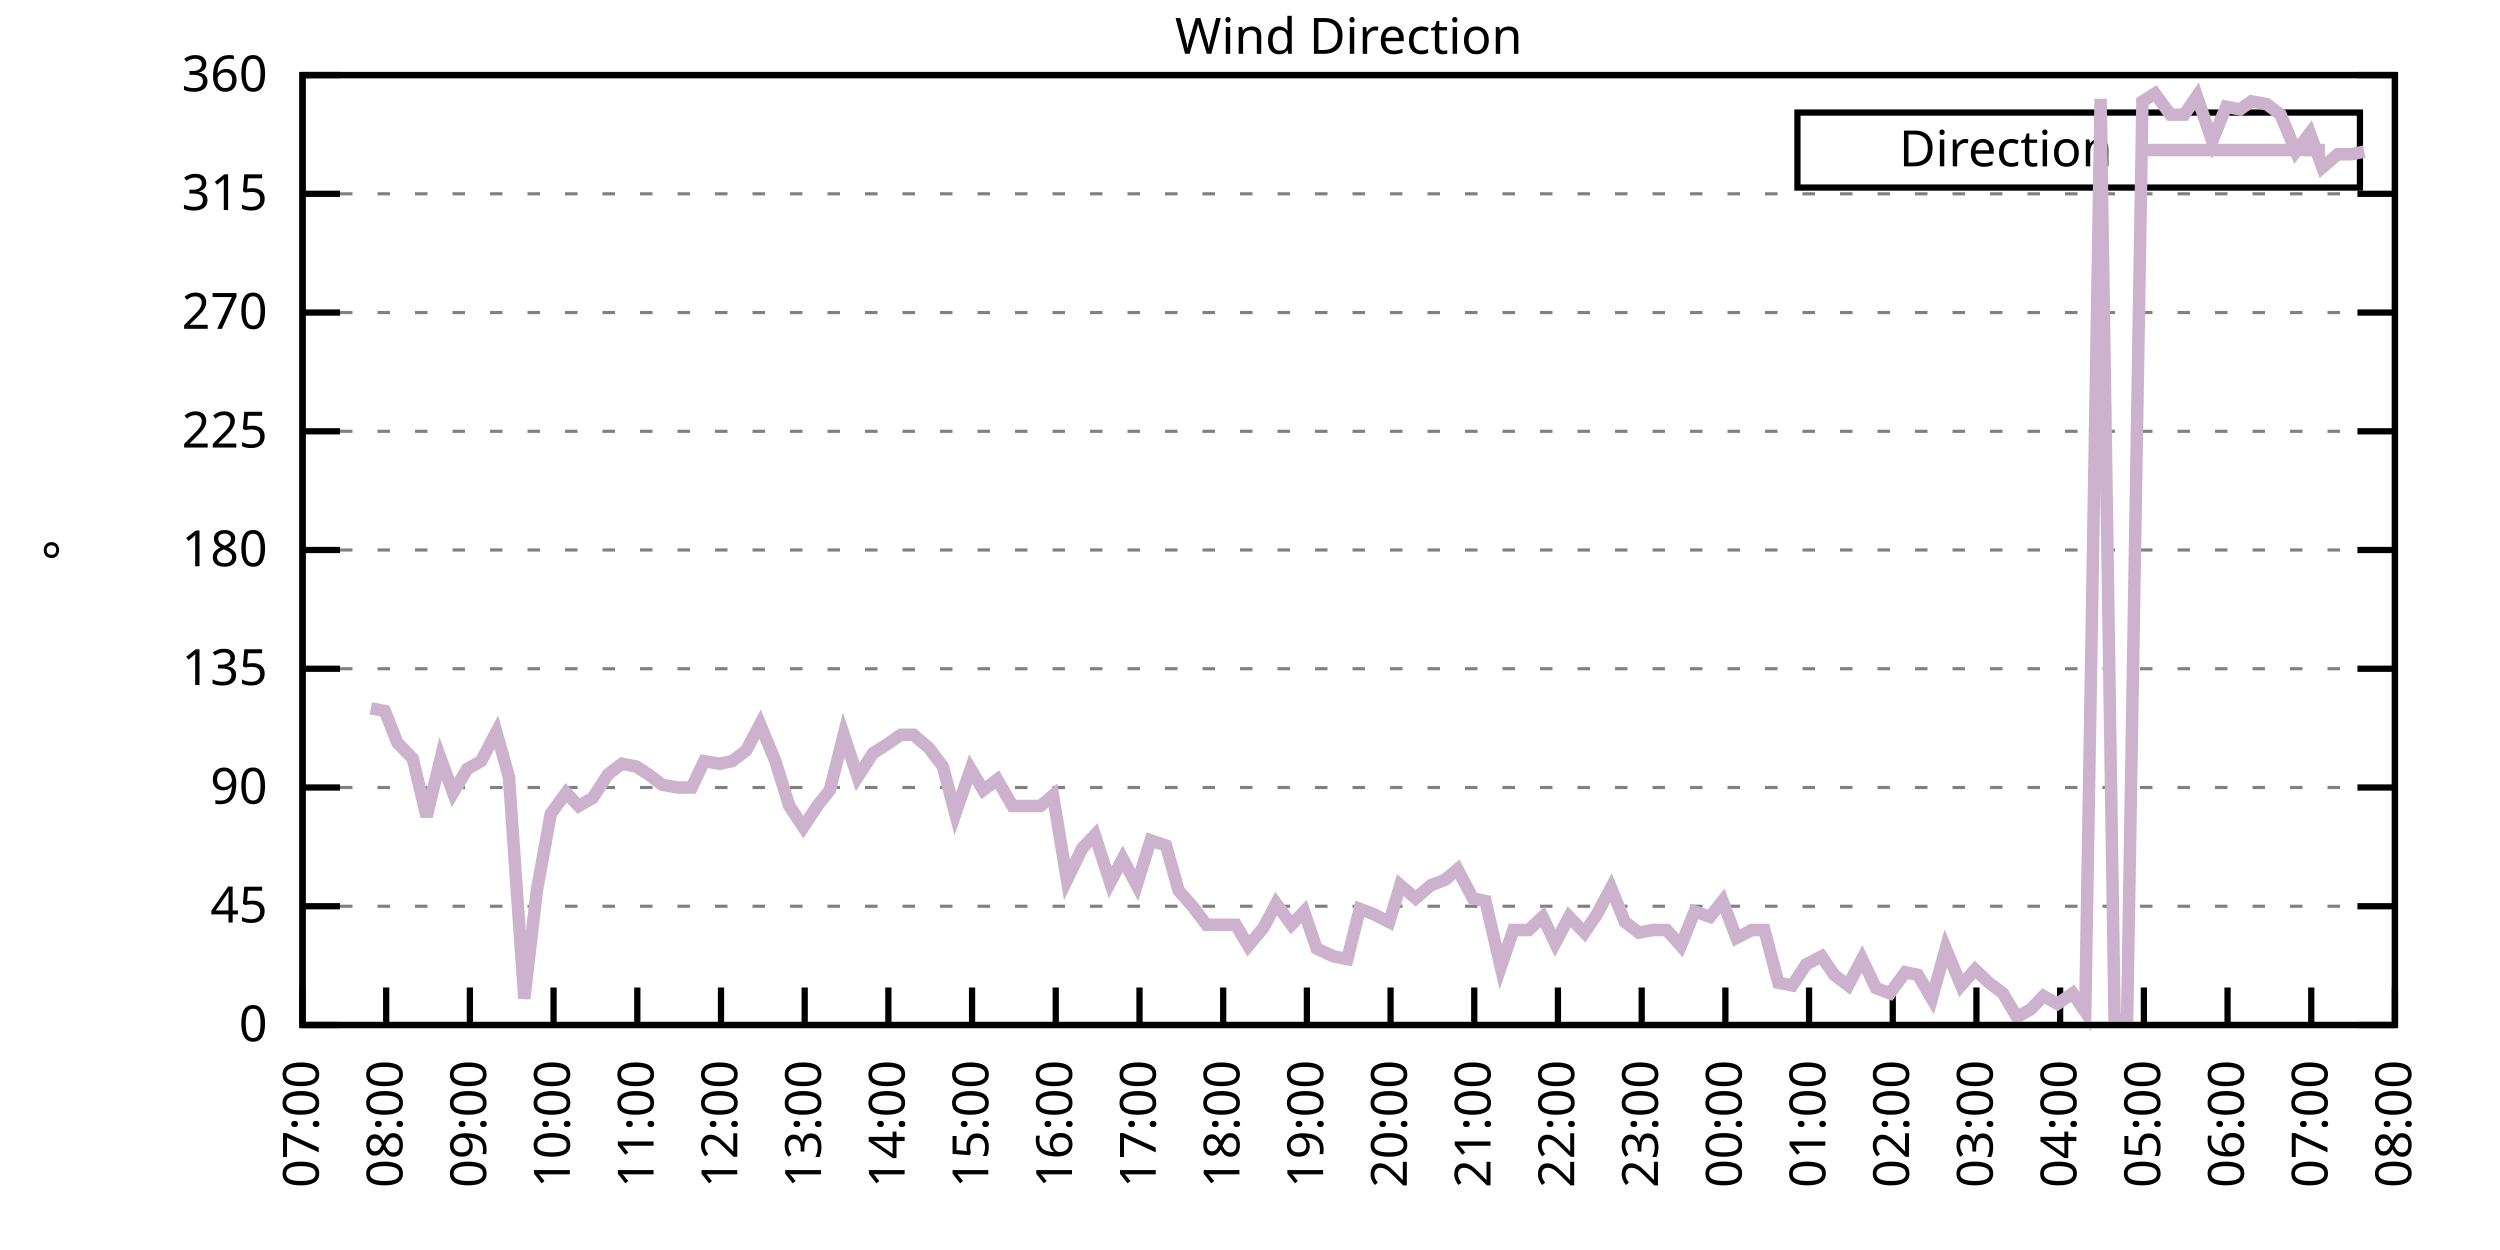
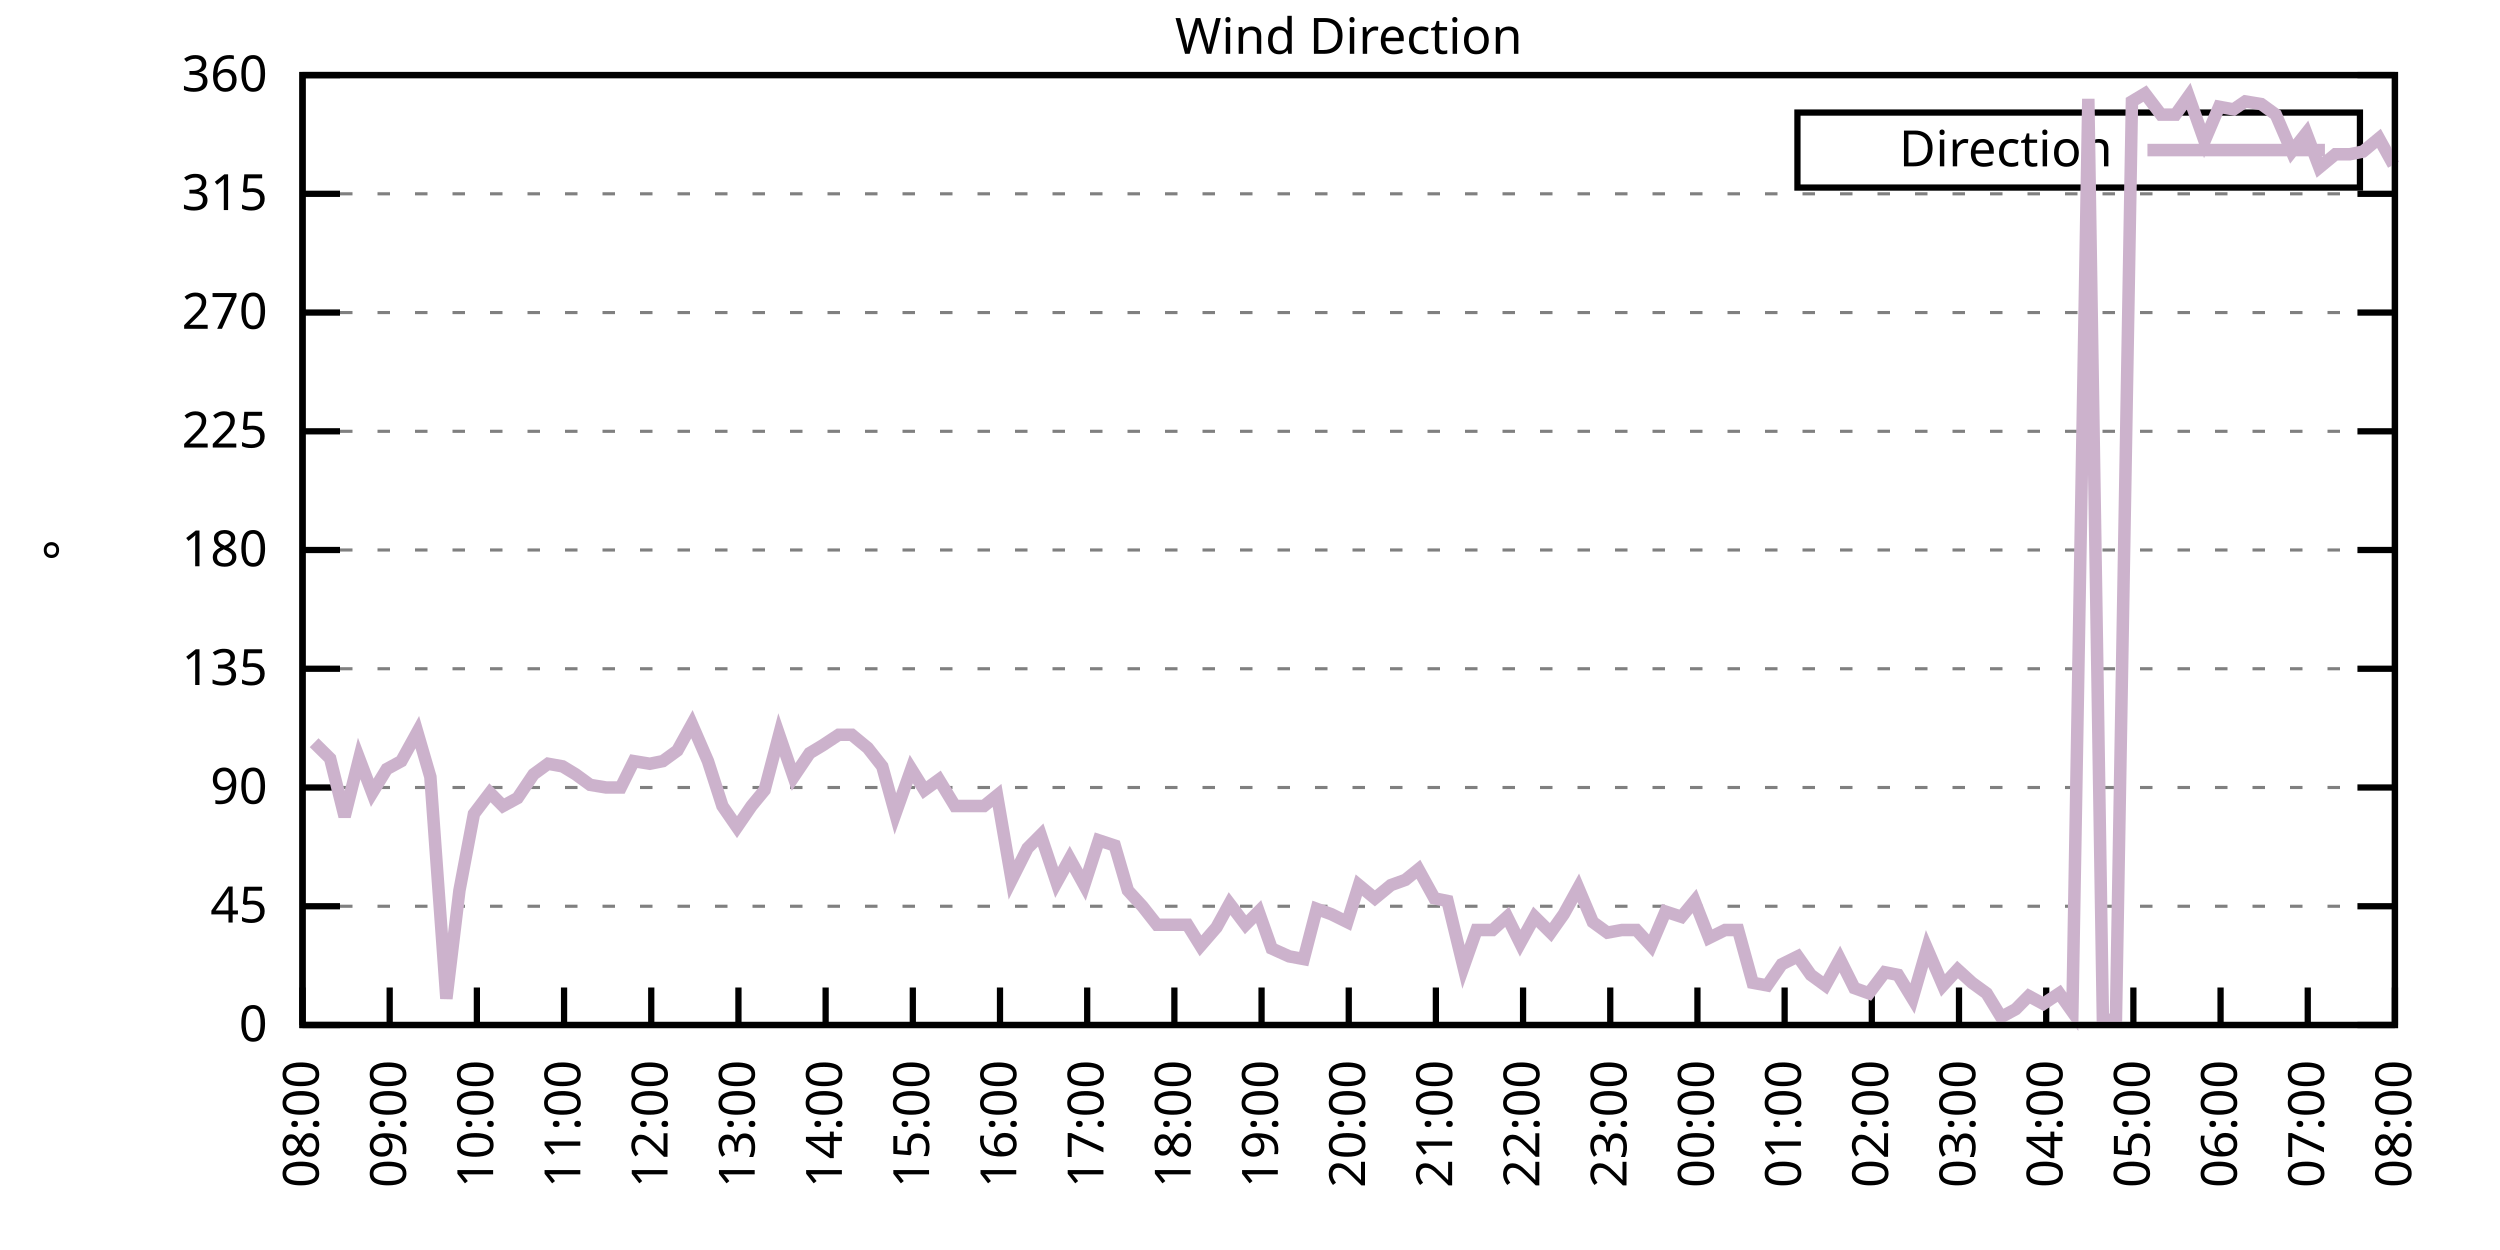
<svg xmlns="http://www.w3.org/2000/svg" xmlns:xlink="http://www.w3.org/1999/xlink" width="400" height="200" viewBox="0 0 400 200">
  <g id="gnuplot_canvas">
    <rect x="0" y="0" width="400" height="200" fill="none" />
    <defs>
      <circle id="gpDot" r="0.5" stroke-width="0.5" stroke="currentColor" />
      <path id="gpPt0" stroke-width="0.333" stroke="currentColor" d="M-1,0 h2 M0,-1 v2" />
      <path id="gpPt1" stroke-width="0.333" stroke="currentColor" d="M-1,-1 L1,1 M1,-1 L-1,1" />
      <path id="gpPt2" stroke-width="0.333" stroke="currentColor" d="M-1,0 L1,0 M0,-1 L0,1 M-1,-1 L1,1 M-1,1 L1,-1" />
      <rect id="gpPt3" stroke-width="0.333" stroke="currentColor" x="-1" y="-1" width="2" height="2" />
      <rect id="gpPt4" stroke-width="0.333" stroke="currentColor" fill="currentColor" x="-1" y="-1" width="2" height="2" />
      <circle id="gpPt5" stroke-width="0.333" stroke="currentColor" cx="0" cy="0" r="1" />
      <use xlink:href="#gpPt5" id="gpPt6" fill="currentColor" stroke="none" />
      <path id="gpPt7" stroke-width="0.333" stroke="currentColor" d="M0,-1.33 L-1.33,0.67 L1.33,0.67 z" />
      <use xlink:href="#gpPt7" id="gpPt8" fill="currentColor" stroke="none" />
      <use xlink:href="#gpPt7" id="gpPt9" stroke="currentColor" transform="rotate(180)" />
      <use xlink:href="#gpPt9" id="gpPt10" fill="currentColor" stroke="none" />
      <use xlink:href="#gpPt3" id="gpPt11" stroke="currentColor" transform="rotate(45)" />
      <use xlink:href="#gpPt11" id="gpPt12" fill="currentColor" stroke="none" />
      <path id="gpPt13" stroke-width="0.333" stroke="currentColor" d="M0,1.330 L1.265,0.411 L0.782,-1.067 L-0.782,-1.076 L-1.265,0.411 z" />
      <use xlink:href="#gpPt13" id="gpPt14" fill="currentColor" stroke="none" />
      <filter id="textbox" filterUnits="objectBoundingBox" x="0" y="0" height="1" width="1">
        <feFlood flood-color="white" flood-opacity="1" result="bgnd" />
        <feComposite in="SourceGraphic" in2="bgnd" operator="atop" />
      </filter>
      <filter id="greybox" filterUnits="objectBoundingBox" x="0" y="0" height="1" width="1">
        <feFlood flood-color="lightgrey" flood-opacity="1" result="grey" />
        <feComposite in="SourceGraphic" in2="grey" operator="atop" />
      </filter>
    </defs>
    <g fill="none" color="white" stroke="currentColor" stroke-width="1.00" stroke-linecap="butt" stroke-linejoin="miter">
</g>
    <g fill="none" color="black" stroke="currentColor" stroke-width="1.00" stroke-linecap="butt" stroke-linejoin="miter">
      <g stroke="none" shape-rendering="crispEdges">
        <polygon fill="rgb(255, 255, 255)" points="48.40,164.00 383.18,164.00 383.18,12.02 48.40,12.02 " />
      </g>
    </g>
    <g fill="none" color="black" stroke="currentColor" stroke-width="1.00" stroke-linecap="butt" stroke-linejoin="miter">
</g>
    <g fill="none" color="black" stroke="black" stroke-width="0.50" stroke-linecap="butt" stroke-linejoin="miter">
</g>
    <g fill="none" color="gray" stroke="currentColor" stroke-width="0.50" stroke-linecap="butt" stroke-linejoin="miter">
      <path stroke="gray" stroke-dasharray="2,4" class="gridline" d="M48.40,164.00 L383.19,164.00  " />
    </g>
    <g fill="none" color="gray" stroke="gray" stroke-width="1.00" stroke-linecap="butt" stroke-linejoin="miter">
</g>
    <g fill="none" color="black" stroke="currentColor" stroke-width="1.00" stroke-linecap="butt" stroke-linejoin="miter">
      <path stroke="black" d="M48.40,164.00 L54.40,164.00 M383.19,164.00 L377.19,164.00  " />
      <g transform="translate(42.80,166.60)" stroke="none" fill="black" font-family="Sans" font-size="8.00" text-anchor="end">
        <text>
          <tspan font-family="Sans"> 0</tspan>
        </text>
      </g>
    </g>
    <g fill="none" color="black" stroke="currentColor" stroke-width="1.00" stroke-linecap="butt" stroke-linejoin="miter">
</g>
    <g fill="none" color="black" stroke="black" stroke-width="0.50" stroke-linecap="butt" stroke-linejoin="miter">
</g>
    <g fill="none" color="gray" stroke="currentColor" stroke-width="0.50" stroke-linecap="butt" stroke-linejoin="miter">
      <path stroke="gray" stroke-dasharray="2,4" class="gridline" d="M48.40,145.00 L383.19,145.00  " />
    </g>
    <g fill="none" color="gray" stroke="gray" stroke-width="1.00" stroke-linecap="butt" stroke-linejoin="miter">
</g>
    <g fill="none" color="black" stroke="currentColor" stroke-width="1.00" stroke-linecap="butt" stroke-linejoin="miter">
      <path stroke="black" d="M48.40,145.00 L54.40,145.00 M383.19,145.00 L377.19,145.00  " />
      <g transform="translate(42.80,147.60)" stroke="none" fill="black" font-family="Sans" font-size="8.00" text-anchor="end">
        <text>
          <tspan font-family="Sans"> 45</tspan>
        </text>
      </g>
    </g>
    <g fill="none" color="black" stroke="currentColor" stroke-width="1.00" stroke-linecap="butt" stroke-linejoin="miter">
</g>
    <g fill="none" color="black" stroke="black" stroke-width="0.50" stroke-linecap="butt" stroke-linejoin="miter">
</g>
    <g fill="none" color="gray" stroke="currentColor" stroke-width="0.50" stroke-linecap="butt" stroke-linejoin="miter">
      <path stroke="gray" stroke-dasharray="2,4" class="gridline" d="M48.40,126.00 L383.19,126.00  " />
    </g>
    <g fill="none" color="gray" stroke="gray" stroke-width="1.00" stroke-linecap="butt" stroke-linejoin="miter">
</g>
    <g fill="none" color="black" stroke="currentColor" stroke-width="1.00" stroke-linecap="butt" stroke-linejoin="miter">
      <path stroke="black" d="M48.40,126.00 L54.40,126.00 M383.19,126.00 L377.19,126.00  " />
      <g transform="translate(42.80,128.60)" stroke="none" fill="black" font-family="Sans" font-size="8.00" text-anchor="end">
        <text>
          <tspan font-family="Sans"> 90</tspan>
        </text>
      </g>
    </g>
    <g fill="none" color="black" stroke="currentColor" stroke-width="1.00" stroke-linecap="butt" stroke-linejoin="miter">
</g>
    <g fill="none" color="black" stroke="black" stroke-width="0.50" stroke-linecap="butt" stroke-linejoin="miter">
</g>
    <g fill="none" color="gray" stroke="currentColor" stroke-width="0.50" stroke-linecap="butt" stroke-linejoin="miter">
      <path stroke="gray" stroke-dasharray="2,4" class="gridline" d="M48.40,107.00 L383.19,107.00  " />
    </g>
    <g fill="none" color="gray" stroke="gray" stroke-width="1.00" stroke-linecap="butt" stroke-linejoin="miter">
</g>
    <g fill="none" color="black" stroke="currentColor" stroke-width="1.00" stroke-linecap="butt" stroke-linejoin="miter">
      <path stroke="black" d="M48.40,107.00 L54.40,107.00 M383.19,107.00 L377.19,107.00  " />
      <g transform="translate(42.80,109.60)" stroke="none" fill="black" font-family="Sans" font-size="8.00" text-anchor="end">
        <text>
          <tspan font-family="Sans"> 135</tspan>
        </text>
      </g>
    </g>
    <g fill="none" color="black" stroke="currentColor" stroke-width="1.00" stroke-linecap="butt" stroke-linejoin="miter">
</g>
    <g fill="none" color="black" stroke="black" stroke-width="0.50" stroke-linecap="butt" stroke-linejoin="miter">
</g>
    <g fill="none" color="gray" stroke="currentColor" stroke-width="0.50" stroke-linecap="butt" stroke-linejoin="miter">
      <path stroke="gray" stroke-dasharray="2,4" class="gridline" d="M48.40,88.00 L383.19,88.00  " />
    </g>
    <g fill="none" color="gray" stroke="gray" stroke-width="1.00" stroke-linecap="butt" stroke-linejoin="miter">
</g>
    <g fill="none" color="black" stroke="currentColor" stroke-width="1.00" stroke-linecap="butt" stroke-linejoin="miter">
      <path stroke="black" d="M48.40,88.00 L54.40,88.00 M383.19,88.00 L377.19,88.00  " />
      <g transform="translate(42.80,90.60)" stroke="none" fill="black" font-family="Sans" font-size="8.00" text-anchor="end">
        <text>
          <tspan font-family="Sans"> 180</tspan>
        </text>
      </g>
    </g>
    <g fill="none" color="black" stroke="currentColor" stroke-width="1.00" stroke-linecap="butt" stroke-linejoin="miter">
</g>
    <g fill="none" color="black" stroke="black" stroke-width="0.50" stroke-linecap="butt" stroke-linejoin="miter">
</g>
    <g fill="none" color="gray" stroke="currentColor" stroke-width="0.50" stroke-linecap="butt" stroke-linejoin="miter">
      <path stroke="gray" stroke-dasharray="2,4" class="gridline" d="M48.40,69.01 L383.19,69.01  " />
    </g>
    <g fill="none" color="gray" stroke="gray" stroke-width="1.00" stroke-linecap="butt" stroke-linejoin="miter">
</g>
    <g fill="none" color="black" stroke="currentColor" stroke-width="1.00" stroke-linecap="butt" stroke-linejoin="miter">
      <path stroke="black" d="M48.40,69.01 L54.40,69.01 M383.19,69.01 L377.19,69.01  " />
      <g transform="translate(42.80,71.61)" stroke="none" fill="black" font-family="Sans" font-size="8.00" text-anchor="end">
        <text>
          <tspan font-family="Sans"> 225</tspan>
        </text>
      </g>
    </g>
    <g fill="none" color="black" stroke="currentColor" stroke-width="1.00" stroke-linecap="butt" stroke-linejoin="miter">
</g>
    <g fill="none" color="black" stroke="black" stroke-width="0.50" stroke-linecap="butt" stroke-linejoin="miter">
</g>
    <g fill="none" color="gray" stroke="currentColor" stroke-width="0.50" stroke-linecap="butt" stroke-linejoin="miter">
      <path stroke="gray" stroke-dasharray="2,4" class="gridline" d="M48.40,50.01 L383.19,50.01  " />
    </g>
    <g fill="none" color="gray" stroke="gray" stroke-width="1.00" stroke-linecap="butt" stroke-linejoin="miter">
</g>
    <g fill="none" color="black" stroke="currentColor" stroke-width="1.00" stroke-linecap="butt" stroke-linejoin="miter">
      <path stroke="black" d="M48.40,50.01 L54.40,50.01 M383.19,50.01 L377.19,50.01  " />
      <g transform="translate(42.80,52.61)" stroke="none" fill="black" font-family="Sans" font-size="8.00" text-anchor="end">
        <text>
          <tspan font-family="Sans"> 270</tspan>
        </text>
      </g>
    </g>
    <g fill="none" color="black" stroke="currentColor" stroke-width="1.00" stroke-linecap="butt" stroke-linejoin="miter">
</g>
    <g fill="none" color="black" stroke="black" stroke-width="0.50" stroke-linecap="butt" stroke-linejoin="miter">
</g>
    <g fill="none" color="gray" stroke="currentColor" stroke-width="0.50" stroke-linecap="butt" stroke-linejoin="miter">
      <path stroke="gray" stroke-dasharray="2,4" class="gridline" d="M48.40,31.01 L383.19,31.01  " />
    </g>
    <g fill="none" color="gray" stroke="gray" stroke-width="1.00" stroke-linecap="butt" stroke-linejoin="miter">
</g>
    <g fill="none" color="black" stroke="currentColor" stroke-width="1.00" stroke-linecap="butt" stroke-linejoin="miter">
      <path stroke="black" d="M48.40,31.01 L54.40,31.01 M383.19,31.01 L377.19,31.01  " />
      <g transform="translate(42.80,33.61)" stroke="none" fill="black" font-family="Sans" font-size="8.00" text-anchor="end">
        <text>
          <tspan font-family="Sans"> 315</tspan>
        </text>
      </g>
    </g>
    <g fill="none" color="black" stroke="currentColor" stroke-width="1.00" stroke-linecap="butt" stroke-linejoin="miter">
</g>
    <g fill="none" color="black" stroke="black" stroke-width="0.50" stroke-linecap="butt" stroke-linejoin="miter">
</g>
    <g fill="none" color="gray" stroke="currentColor" stroke-width="0.50" stroke-linecap="butt" stroke-linejoin="miter">
      <path stroke="gray" stroke-dasharray="2,4" class="gridline" d="M48.40,12.01 L383.19,12.01  " />
    </g>
    <g fill="none" color="gray" stroke="gray" stroke-width="1.00" stroke-linecap="butt" stroke-linejoin="miter">
</g>
    <g fill="none" color="black" stroke="currentColor" stroke-width="1.00" stroke-linecap="butt" stroke-linejoin="miter">
      <path stroke="black" d="M48.40,12.01 L54.40,12.01 M383.19,12.01 L377.19,12.01  " />
      <g transform="translate(42.80,14.61)" stroke="none" fill="black" font-family="Sans" font-size="8.00" text-anchor="end">
        <text>
          <tspan font-family="Sans"> 360</tspan>
        </text>
      </g>
    </g>
    <g fill="none" color="black" stroke="currentColor" stroke-width="1.00" stroke-linecap="butt" stroke-linejoin="miter">
      <path stroke="black" d="M48.40,164.00 L48.40,158.00  " />
      <g transform="translate(51.00,169.60) rotate(270.00)" stroke="none" fill="black" font-family="Sans" font-size="8.00" text-anchor="end">
        <text>
-           <tspan font-family="Sans">07:00</tspan>
-         </text>
-       </g>
-     </g>
-     <g fill="none" color="black" stroke="currentColor" stroke-width="1.00" stroke-linecap="butt" stroke-linejoin="miter">
-       <path stroke="black" d="M61.79,164.00 L61.79,158.00  " />
-       <g transform="translate(64.39,169.60) rotate(270.00)" stroke="none" fill="black" font-family="Sans" font-size="8.00" text-anchor="end">
-         <text>
          <tspan font-family="Sans">08:00</tspan>
        </text>
      </g>
    </g>
    <g fill="none" color="black" stroke="currentColor" stroke-width="1.00" stroke-linecap="butt" stroke-linejoin="miter">
-       <path stroke="black" d="M75.18,164.00 L75.18,158.00  " />
-       <g transform="translate(77.78,169.60) rotate(270.00)" stroke="none" fill="black" font-family="Sans" font-size="8.00" text-anchor="end">
+       <path stroke="black" d="M62.35,164.00 L62.35,158.00  " />
+       <g transform="translate(64.95,169.60) rotate(270.00)" stroke="none" fill="black" font-family="Sans" font-size="8.00" text-anchor="end">
        <text>
          <tspan font-family="Sans">09:00</tspan>
        </text>
      </g>
    </g>
    <g fill="none" color="black" stroke="currentColor" stroke-width="1.00" stroke-linecap="butt" stroke-linejoin="miter">
-       <path stroke="black" d="M88.57,164.00 L88.57,158.00  " />
-       <g transform="translate(91.17,169.60) rotate(270.00)" stroke="none" fill="black" font-family="Sans" font-size="8.00" text-anchor="end">
+       <path stroke="black" d="M76.30,164.00 L76.30,158.00  " />
+       <g transform="translate(78.90,169.60) rotate(270.00)" stroke="none" fill="black" font-family="Sans" font-size="8.00" text-anchor="end">
        <text>
          <tspan font-family="Sans">10:00</tspan>
        </text>
      </g>
    </g>
    <g fill="none" color="black" stroke="currentColor" stroke-width="1.00" stroke-linecap="butt" stroke-linejoin="miter">
-       <path stroke="black" d="M101.97,164.00 L101.97,158.00  " />
-       <g transform="translate(104.57,169.60) rotate(270.00)" stroke="none" fill="black" font-family="Sans" font-size="8.00" text-anchor="end">
+       <path stroke="black" d="M90.25,164.00 L90.25,158.00  " />
+       <g transform="translate(92.85,169.60) rotate(270.00)" stroke="none" fill="black" font-family="Sans" font-size="8.00" text-anchor="end">
        <text>
          <tspan font-family="Sans">11:00</tspan>
        </text>
      </g>
    </g>
    <g fill="none" color="black" stroke="currentColor" stroke-width="1.00" stroke-linecap="butt" stroke-linejoin="miter">
-       <path stroke="black" d="M115.36,164.00 L115.36,158.00  " />
-       <g transform="translate(117.96,169.60) rotate(270.00)" stroke="none" fill="black" font-family="Sans" font-size="8.00" text-anchor="end">
+       <path stroke="black" d="M104.20,164.00 L104.20,158.00  " />
+       <g transform="translate(106.80,169.60) rotate(270.00)" stroke="none" fill="black" font-family="Sans" font-size="8.00" text-anchor="end">
        <text>
          <tspan font-family="Sans">12:00</tspan>
        </text>
      </g>
    </g>
    <g fill="none" color="black" stroke="currentColor" stroke-width="1.00" stroke-linecap="butt" stroke-linejoin="miter">
-       <path stroke="black" d="M128.75,164.00 L128.75,158.00  " />
-       <g transform="translate(131.35,169.60) rotate(270.00)" stroke="none" fill="black" font-family="Sans" font-size="8.00" text-anchor="end">
+       <path stroke="black" d="M118.15,164.00 L118.15,158.00  " />
+       <g transform="translate(120.75,169.60) rotate(270.00)" stroke="none" fill="black" font-family="Sans" font-size="8.00" text-anchor="end">
        <text>
          <tspan font-family="Sans">13:00</tspan>
        </text>
      </g>
    </g>
    <g fill="none" color="black" stroke="currentColor" stroke-width="1.00" stroke-linecap="butt" stroke-linejoin="miter">
-       <path stroke="black" d="M142.14,164.00 L142.14,158.00  " />
-       <g transform="translate(144.74,169.60) rotate(270.00)" stroke="none" fill="black" font-family="Sans" font-size="8.00" text-anchor="end">
+       <path stroke="black" d="M132.10,164.00 L132.10,158.00  " />
+       <g transform="translate(134.70,169.60) rotate(270.00)" stroke="none" fill="black" font-family="Sans" font-size="8.00" text-anchor="end">
        <text>
          <tspan font-family="Sans">14:00</tspan>
        </text>
      </g>
    </g>
    <g fill="none" color="black" stroke="currentColor" stroke-width="1.00" stroke-linecap="butt" stroke-linejoin="miter">
-       <path stroke="black" d="M155.53,164.00 L155.53,158.00  " />
-       <g transform="translate(158.13,169.60) rotate(270.00)" stroke="none" fill="black" font-family="Sans" font-size="8.00" text-anchor="end">
+       <path stroke="black" d="M146.05,164.00 L146.05,158.00  " />
+       <g transform="translate(148.65,169.60) rotate(270.00)" stroke="none" fill="black" font-family="Sans" font-size="8.00" text-anchor="end">
        <text>
          <tspan font-family="Sans">15:00</tspan>
        </text>
      </g>
    </g>
    <g fill="none" color="black" stroke="currentColor" stroke-width="1.00" stroke-linecap="butt" stroke-linejoin="miter">
-       <path stroke="black" d="M168.92,164.00 L168.92,158.00  " />
-       <g transform="translate(171.52,169.60) rotate(270.00)" stroke="none" fill="black" font-family="Sans" font-size="8.00" text-anchor="end">
+       <path stroke="black" d="M160.00,164.00 L160.00,158.00  " />
+       <g transform="translate(162.60,169.60) rotate(270.00)" stroke="none" fill="black" font-family="Sans" font-size="8.00" text-anchor="end">
        <text>
          <tspan font-family="Sans">16:00</tspan>
        </text>
      </g>
    </g>
    <g fill="none" color="black" stroke="currentColor" stroke-width="1.00" stroke-linecap="butt" stroke-linejoin="miter">
-       <path stroke="black" d="M182.32,164.00 L182.32,158.00  " />
-       <g transform="translate(184.92,169.60) rotate(270.00)" stroke="none" fill="black" font-family="Sans" font-size="8.00" text-anchor="end">
+       <path stroke="black" d="M173.95,164.00 L173.95,158.00  " />
+       <g transform="translate(176.55,169.60) rotate(270.00)" stroke="none" fill="black" font-family="Sans" font-size="8.00" text-anchor="end">
        <text>
          <tspan font-family="Sans">17:00</tspan>
        </text>
      </g>
    </g>
    <g fill="none" color="black" stroke="currentColor" stroke-width="1.00" stroke-linecap="butt" stroke-linejoin="miter">
-       <path stroke="black" d="M195.71,164.00 L195.71,158.00  " />
-       <g transform="translate(198.31,169.60) rotate(270.00)" stroke="none" fill="black" font-family="Sans" font-size="8.00" text-anchor="end">
+       <path stroke="black" d="M187.90,164.00 L187.90,158.00  " />
+       <g transform="translate(190.50,169.60) rotate(270.00)" stroke="none" fill="black" font-family="Sans" font-size="8.00" text-anchor="end">
        <text>
          <tspan font-family="Sans">18:00</tspan>
        </text>
      </g>
    </g>
    <g fill="none" color="black" stroke="currentColor" stroke-width="1.00" stroke-linecap="butt" stroke-linejoin="miter">
-       <path stroke="black" d="M209.10,164.00 L209.10,158.00  " />
-       <g transform="translate(211.70,169.60) rotate(270.00)" stroke="none" fill="black" font-family="Sans" font-size="8.00" text-anchor="end">
+       <path stroke="black" d="M201.85,164.00 L201.85,158.00  " />
+       <g transform="translate(204.45,169.60) rotate(270.00)" stroke="none" fill="black" font-family="Sans" font-size="8.00" text-anchor="end">
        <text>
          <tspan font-family="Sans">19:00</tspan>
        </text>
      </g>
    </g>
    <g fill="none" color="black" stroke="currentColor" stroke-width="1.00" stroke-linecap="butt" stroke-linejoin="miter">
-       <path stroke="black" d="M222.49,164.00 L222.49,158.00  " />
-       <g transform="translate(225.09,169.60) rotate(270.00)" stroke="none" fill="black" font-family="Sans" font-size="8.00" text-anchor="end">
+       <path stroke="black" d="M215.80,164.00 L215.80,158.00  " />
+       <g transform="translate(218.40,169.60) rotate(270.00)" stroke="none" fill="black" font-family="Sans" font-size="8.00" text-anchor="end">
        <text>
          <tspan font-family="Sans">20:00</tspan>
        </text>
      </g>
    </g>
    <g fill="none" color="black" stroke="currentColor" stroke-width="1.00" stroke-linecap="butt" stroke-linejoin="miter">
-       <path stroke="black" d="M235.88,164.00 L235.88,158.00  " />
-       <g transform="translate(238.48,169.60) rotate(270.00)" stroke="none" fill="black" font-family="Sans" font-size="8.00" text-anchor="end">
+       <path stroke="black" d="M229.74,164.00 L229.74,158.00  " />
+       <g transform="translate(232.34,169.60) rotate(270.00)" stroke="none" fill="black" font-family="Sans" font-size="8.00" text-anchor="end">
        <text>
          <tspan font-family="Sans">21:00</tspan>
        </text>
      </g>
    </g>
    <g fill="none" color="black" stroke="currentColor" stroke-width="1.00" stroke-linecap="butt" stroke-linejoin="miter">
-       <path stroke="black" d="M249.27,164.00 L249.27,158.00  " />
-       <g transform="translate(251.87,169.60) rotate(270.00)" stroke="none" fill="black" font-family="Sans" font-size="8.00" text-anchor="end">
+       <path stroke="black" d="M243.69,164.00 L243.69,158.00  " />
+       <g transform="translate(246.29,169.60) rotate(270.00)" stroke="none" fill="black" font-family="Sans" font-size="8.00" text-anchor="end">
        <text>
          <tspan font-family="Sans">22:00</tspan>
        </text>
      </g>
    </g>
    <g fill="none" color="black" stroke="currentColor" stroke-width="1.00" stroke-linecap="butt" stroke-linejoin="miter">
-       <path stroke="black" d="M262.67,164.00 L262.67,158.00  " />
-       <g transform="translate(265.27,169.60) rotate(270.00)" stroke="none" fill="black" font-family="Sans" font-size="8.00" text-anchor="end">
+       <path stroke="black" d="M257.64,164.00 L257.64,158.00  " />
+       <g transform="translate(260.24,169.60) rotate(270.00)" stroke="none" fill="black" font-family="Sans" font-size="8.00" text-anchor="end">
        <text>
          <tspan font-family="Sans">23:00</tspan>
        </text>
      </g>
    </g>
    <g fill="none" color="black" stroke="currentColor" stroke-width="1.00" stroke-linecap="butt" stroke-linejoin="miter">
-       <path stroke="black" d="M276.06,164.00 L276.06,158.00  " />
-       <g transform="translate(278.66,169.60) rotate(270.00)" stroke="none" fill="black" font-family="Sans" font-size="8.00" text-anchor="end">
+       <path stroke="black" d="M271.59,164.00 L271.59,158.00  " />
+       <g transform="translate(274.19,169.60) rotate(270.00)" stroke="none" fill="black" font-family="Sans" font-size="8.00" text-anchor="end">
        <text>
          <tspan font-family="Sans">00:00</tspan>
        </text>
      </g>
    </g>
    <g fill="none" color="black" stroke="currentColor" stroke-width="1.00" stroke-linecap="butt" stroke-linejoin="miter">
-       <path stroke="black" d="M289.45,164.00 L289.45,158.00  " />
-       <g transform="translate(292.05,169.60) rotate(270.00)" stroke="none" fill="black" font-family="Sans" font-size="8.00" text-anchor="end">
+       <path stroke="black" d="M285.54,164.00 L285.54,158.00  " />
+       <g transform="translate(288.14,169.60) rotate(270.00)" stroke="none" fill="black" font-family="Sans" font-size="8.00" text-anchor="end">
        <text>
          <tspan font-family="Sans">01:00</tspan>
        </text>
      </g>
    </g>
    <g fill="none" color="black" stroke="currentColor" stroke-width="1.00" stroke-linecap="butt" stroke-linejoin="miter">
-       <path stroke="black" d="M302.84,164.00 L302.84,158.00  " />
-       <g transform="translate(305.44,169.60) rotate(270.00)" stroke="none" fill="black" font-family="Sans" font-size="8.00" text-anchor="end">
+       <path stroke="black" d="M299.49,164.00 L299.49,158.00  " />
+       <g transform="translate(302.09,169.60) rotate(270.00)" stroke="none" fill="black" font-family="Sans" font-size="8.00" text-anchor="end">
        <text>
          <tspan font-family="Sans">02:00</tspan>
        </text>
      </g>
    </g>
    <g fill="none" color="black" stroke="currentColor" stroke-width="1.00" stroke-linecap="butt" stroke-linejoin="miter">
-       <path stroke="black" d="M316.23,164.00 L316.23,158.00  " />
-       <g transform="translate(318.83,169.60) rotate(270.00)" stroke="none" fill="black" font-family="Sans" font-size="8.00" text-anchor="end">
+       <path stroke="black" d="M313.44,164.00 L313.44,158.00  " />
+       <g transform="translate(316.04,169.60) rotate(270.00)" stroke="none" fill="black" font-family="Sans" font-size="8.00" text-anchor="end">
        <text>
          <tspan font-family="Sans">03:00</tspan>
        </text>
      </g>
    </g>
    <g fill="none" color="black" stroke="currentColor" stroke-width="1.00" stroke-linecap="butt" stroke-linejoin="miter">
-       <path stroke="black" d="M329.62,164.00 L329.62,158.00  " />
-       <g transform="translate(332.22,169.60) rotate(270.00)" stroke="none" fill="black" font-family="Sans" font-size="8.00" text-anchor="end">
+       <path stroke="black" d="M327.39,164.00 L327.39,158.00  " />
+       <g transform="translate(329.99,169.60) rotate(270.00)" stroke="none" fill="black" font-family="Sans" font-size="8.00" text-anchor="end">
        <text>
          <tspan font-family="Sans">04:00</tspan>
        </text>
      </g>
    </g>
    <g fill="none" color="black" stroke="currentColor" stroke-width="1.00" stroke-linecap="butt" stroke-linejoin="miter">
-       <path stroke="black" d="M343.02,164.00 L343.02,158.00  " />
-       <g transform="translate(345.62,169.60) rotate(270.00)" stroke="none" fill="black" font-family="Sans" font-size="8.00" text-anchor="end">
+       <path stroke="black" d="M341.34,164.00 L341.34,158.00  " />
+       <g transform="translate(343.94,169.60) rotate(270.00)" stroke="none" fill="black" font-family="Sans" font-size="8.00" text-anchor="end">
        <text>
          <tspan font-family="Sans">05:00</tspan>
        </text>
      </g>
    </g>
    <g fill="none" color="black" stroke="currentColor" stroke-width="1.00" stroke-linecap="butt" stroke-linejoin="miter">
-       <path stroke="black" d="M356.41,164.00 L356.41,158.00  " />
-       <g transform="translate(359.01,169.60) rotate(270.00)" stroke="none" fill="black" font-family="Sans" font-size="8.00" text-anchor="end">
+       <path stroke="black" d="M355.29,164.00 L355.29,158.00  " />
+       <g transform="translate(357.89,169.60) rotate(270.00)" stroke="none" fill="black" font-family="Sans" font-size="8.00" text-anchor="end">
        <text>
          <tspan font-family="Sans">06:00</tspan>
        </text>
      </g>
    </g>
    <g fill="none" color="black" stroke="currentColor" stroke-width="1.00" stroke-linecap="butt" stroke-linejoin="miter">
-       <path stroke="black" d="M369.80,164.00 L369.80,158.00  " />
-       <g transform="translate(372.40,169.60) rotate(270.00)" stroke="none" fill="black" font-family="Sans" font-size="8.00" text-anchor="end">
+       <path stroke="black" d="M369.24,164.00 L369.24,158.00  " />
+       <g transform="translate(371.84,169.60) rotate(270.00)" stroke="none" fill="black" font-family="Sans" font-size="8.00" text-anchor="end">
        <text>
          <tspan font-family="Sans">07:00</tspan>
        </text>
      </g>
    </g>
    <g fill="none" color="black" stroke="currentColor" stroke-width="1.00" stroke-linecap="butt" stroke-linejoin="miter">
      <path stroke="black" d="M383.19,164.00 L383.19,158.00  " />
      <g transform="translate(385.79,169.60) rotate(270.00)" stroke="none" fill="black" font-family="Sans" font-size="8.00" text-anchor="end">
        <text>
          <tspan font-family="Sans">08:00</tspan>
        </text>
      </g>
    </g>
    <g fill="none" color="black" stroke="currentColor" stroke-width="1.00" stroke-linecap="butt" stroke-linejoin="miter">
</g>
    <g fill="none" color="black" stroke="currentColor" stroke-width="1.00" stroke-linecap="butt" stroke-linejoin="miter">
      <path stroke="black" d="M48.40,12.01 L48.40,164.00 L383.19,164.00 L383.19,12.01 L48.40,12.01 Z  " />
    </g>
    <g fill="none" color="black" stroke="currentColor" stroke-width="1.00" stroke-linecap="butt" stroke-linejoin="miter">
</g>
    <g fill="none" color="black" stroke="currentColor" stroke-width="1.00" stroke-linecap="butt" stroke-linejoin="miter">
      <path stroke="black" d="M287.59,30.01 L287.59,18.01 L377.59,18.01 L377.59,30.01 L287.59,30.01 Z  " />
    </g>
    <g id="Wind_direction_plot_1">
      <g fill="none" color="white" stroke="black" stroke-width="2.00" stroke-linecap="butt" stroke-linejoin="miter">
</g>
      <g fill="none" color="black" stroke="currentColor" stroke-width="2.00" stroke-linecap="butt" stroke-linejoin="miter">
        <g transform="translate(337.99,26.61)" stroke="none" fill="black" font-family="Sans" font-size="8.00" text-anchor="end">
          <text>
            <tspan font-family="Sans">Direction</tspan>
          </text>
        </g>
      </g>
      <g fill="none" color="black" stroke="currentColor" stroke-width="2.00" stroke-linecap="butt" stroke-linejoin="miter">
-         <path stroke="rgb(204, 178, 204)" d="M343.59,24.01 L371.99,24.01 M59.34,113.34 L61.57,113.76 L63.58,118.83 L66.03,121.36 L68.26,130.65 L70.50,121.36   L72.50,126.85 L74.74,123.05 L76.97,121.78 L79.42,117.14 L81.43,124.31 L83.89,159.78 L85.90,142.47 L88.13,130.22   L90.58,126.85 L92.59,128.96 L94.82,127.69 L97.28,123.89 L99.51,122.20 L101.74,122.62 L103.75,123.89 L105.98,125.58   L108.44,126.00 L110.67,126.00 L112.68,121.78 L115.13,122.20 L117.14,121.78 L119.38,120.09 L121.61,115.87 L124.06,121.78   L126.29,128.96 L128.53,132.34 L130.76,128.96 L132.77,126.42 L135.00,117.56 L137.23,124.31 L139.69,120.51 L141.69,119.25   L144.15,117.56 L146.16,117.56 L148.61,119.67 L150.85,122.62 L152.85,130.22 L155.31,123.05 L157.32,126.42 L159.55,124.74   L162.01,128.96 L164.01,128.96 L166.47,128.96 L168.48,127.27 L170.71,140.78 L173.17,135.71 L175.17,133.60 L177.63,141.20   L179.64,137.40 L181.87,141.62 L184.10,134.45 L186.56,135.29 L188.57,142.47 L190.80,145.00 L193.03,147.96 L195.26,147.96   L197.72,147.96 L199.73,151.33 L202.18,148.38 L204.19,144.58 L206.64,147.96 L208.65,145.85 L210.66,151.76 L213.34,153.02   L215.57,153.45 L217.58,145.42 L219.81,146.27 L222.27,147.53 L224.05,141.62 L226.51,143.73 L228.96,141.62 L231.20,140.78   L233.20,139.09 L235.66,143.73 L237.67,144.16 L240.12,154.71 L242.13,148.80 L244.59,148.80 L246.82,146.69 L248.83,150.91   L251.06,146.69 L253.51,149.22 L255.52,146.27 L257.76,142.05 L259.99,147.53 L262.22,149.22 L264.45,148.80 L266.68,148.80   L268.92,151.33 L271.15,145.85 L273.60,146.69 L275.61,144.16 L277.84,150.07 L280.30,148.80 L282.31,148.80 L284.54,157.24   L286.77,157.67 L289.00,154.29 L291.46,153.02 L293.47,155.98 L295.70,157.67 L297.93,153.45 L300.16,158.09 L302.39,158.93   L304.85,155.56 L306.86,155.98 L309.09,159.78 L311.32,151.76 L313.78,157.67 L316.01,155.13 L318.24,157.24 L320.47,158.93   L322.70,162.73 L324.94,161.47 L326.95,159.36 L329.18,160.62 L331.63,158.93 L333.64,161.89 L336.10,15.81 L338.33,163.16   L340.34,163.16 L342.79,16.23 L344.80,14.97 L347.26,18.34 L349.49,18.34 L351.50,15.39 L353.95,22.56 L356.18,17.08   L358.42,17.50 L360.20,16.23 L362.66,16.65 L364.89,18.34 L367.34,24.25 L369.58,21.30 L371.58,26.79 L374.04,24.68   L376.27,24.68 L378.28,24.25  " />
+         <path stroke="rgb(204, 178, 204)" d="M343.59,24.01 L371.99,24.01 M50.26,118.83 L52.82,121.36 L55.14,130.65 L57.47,121.36 L59.56,126.85 L61.88,123.05   L64.21,121.78 L66.77,117.14 L68.86,124.31 L71.42,159.78 L73.51,142.47 L75.83,130.22 L78.39,126.85 L80.48,128.96   L82.81,127.69 L85.37,123.89 L87.69,122.20 L90.02,122.62 L92.11,123.89 L94.43,125.58 L96.99,126.00 L99.32,126.00   L101.41,121.78 L103.97,122.20 L106.06,121.78 L108.38,120.09 L110.71,115.87 L113.27,121.78 L115.59,128.96 L117.92,132.34   L120.24,128.96 L122.33,126.42 L124.66,117.56 L126.98,124.31 L129.54,120.51 L131.63,119.25 L134.19,117.56 L136.28,117.56   L138.84,119.67 L141.16,122.62 L143.26,130.22 L145.81,123.05 L147.91,126.42 L150.23,124.74 L152.79,128.96 L154.88,128.96   L157.44,128.96 L159.53,127.27 L161.86,140.78 L164.41,135.71 L166.51,133.60 L169.06,141.20 L171.16,137.40 L173.48,141.62   L175.81,134.45 L178.36,135.29 L180.46,142.47 L182.78,145.00 L185.11,147.96 L187.43,147.96 L189.99,147.96 L192.08,151.33   L194.64,148.38 L196.73,144.58 L199.29,147.96 L201.38,145.85 L203.47,151.76 L206.26,153.02 L208.59,153.45 L210.68,145.42   L213.01,146.27 L215.56,147.53 L217.42,141.62 L219.98,143.73 L222.54,141.62 L224.86,140.78 L226.95,139.09 L229.51,143.73   L231.60,144.16 L234.16,154.71 L236.25,148.80 L238.81,148.80 L241.14,146.69 L243.23,150.91 L245.55,146.69 L248.11,149.22   L250.20,146.27 L252.53,142.05 L254.85,147.53 L257.18,149.22 L259.50,148.80 L261.83,148.80 L264.15,151.33 L266.48,145.85   L269.04,146.69 L271.13,144.16 L273.45,150.07 L276.01,148.80 L278.10,148.80 L280.43,157.24 L282.75,157.67 L285.08,154.29   L287.64,153.02 L289.73,155.98 L292.05,157.67 L294.38,153.45 L296.70,158.09 L299.03,158.93 L301.58,155.56 L303.68,155.98   L306.00,159.78 L308.33,151.76 L310.88,157.67 L313.21,155.13 L315.53,157.24 L317.86,158.93 L320.18,162.73 L322.51,161.47   L324.60,159.36 L326.93,160.62 L329.48,158.93 L331.58,161.89 L334.13,15.81 L336.46,163.16 L338.55,163.16 L341.11,16.23   L343.20,14.97 L345.76,18.34 L348.08,18.34 L350.18,15.39 L352.73,22.56 L355.06,17.08 L357.38,17.50 L359.24,16.23   L361.80,16.65 L364.13,18.34 L366.68,24.25 L369.01,21.30 L371.10,26.79 L373.66,24.68 L375.98,24.68 L378.08,24.25   L380.63,22.14 L382.96,26.36  " />
      </g>
    </g>
    <g fill="none" color="black" stroke="currentColor" stroke-width="2.00" stroke-linecap="butt" stroke-linejoin="miter">
</g>
    <g fill="none" color="black" stroke="black" stroke-width="1.00" stroke-linecap="butt" stroke-linejoin="miter">
</g>
    <g fill="none" color="black" stroke="currentColor" stroke-width="1.00" stroke-linecap="butt" stroke-linejoin="miter">
      <path stroke="black" d="M48.40,12.01 L48.40,164.00 L383.19,164.00 L383.19,12.01 L48.40,12.01 Z  " />
      <g transform="translate(12.80,88.01) rotate(270.00)" stroke="none" fill="black" font-family="Sans" font-size="8.00" text-anchor="middle">
        <text>
          <tspan font-family="Sans">°</tspan>
        </text>
      </g>
    </g>
    <g fill="none" color="black" stroke="currentColor" stroke-width="1.00" stroke-linecap="butt" stroke-linejoin="miter">
</g>
    <g fill="none" color="black" stroke="currentColor" stroke-width="1.00" stroke-linecap="butt" stroke-linejoin="miter">
      <g transform="translate(215.79,8.61)" stroke="none" fill="black" font-family="Sans" font-size="8.00" text-anchor="middle">
        <text>
          <tspan font-family="Sans">Wind Direction</tspan>
        </text>
      </g>
    </g>
    <g fill="none" color="black" stroke="currentColor" stroke-width="1.00" stroke-linecap="butt" stroke-linejoin="miter">
</g>
  </g>
</svg>
